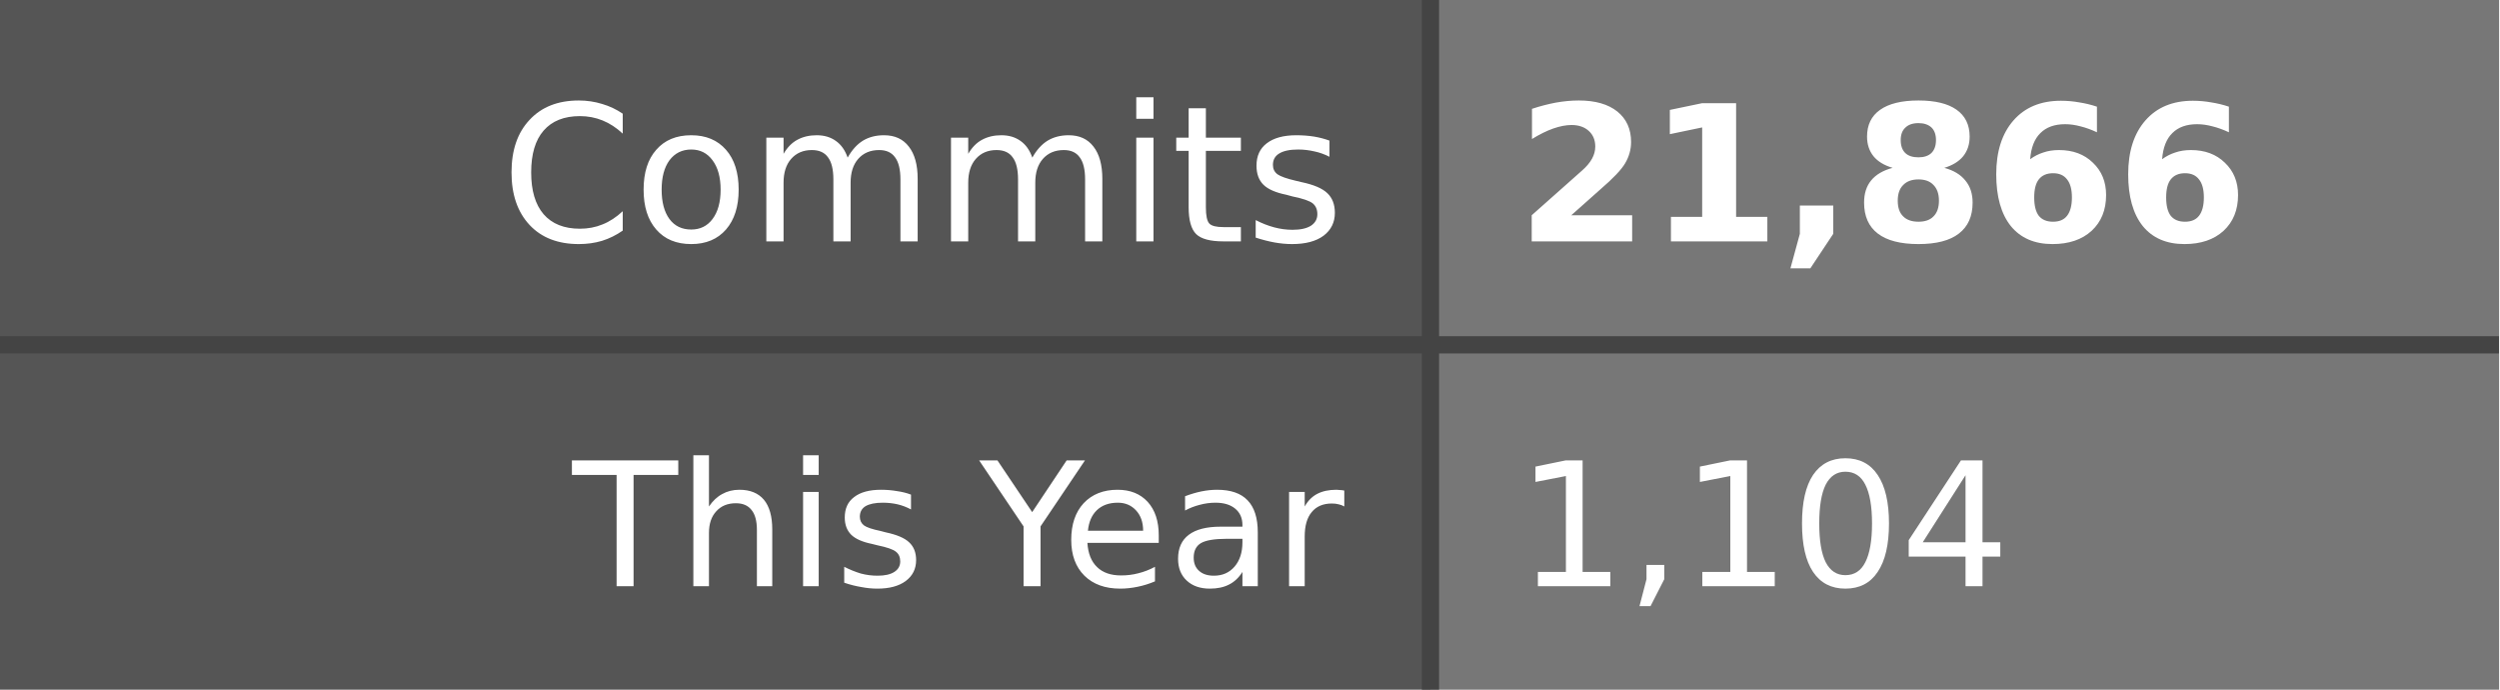
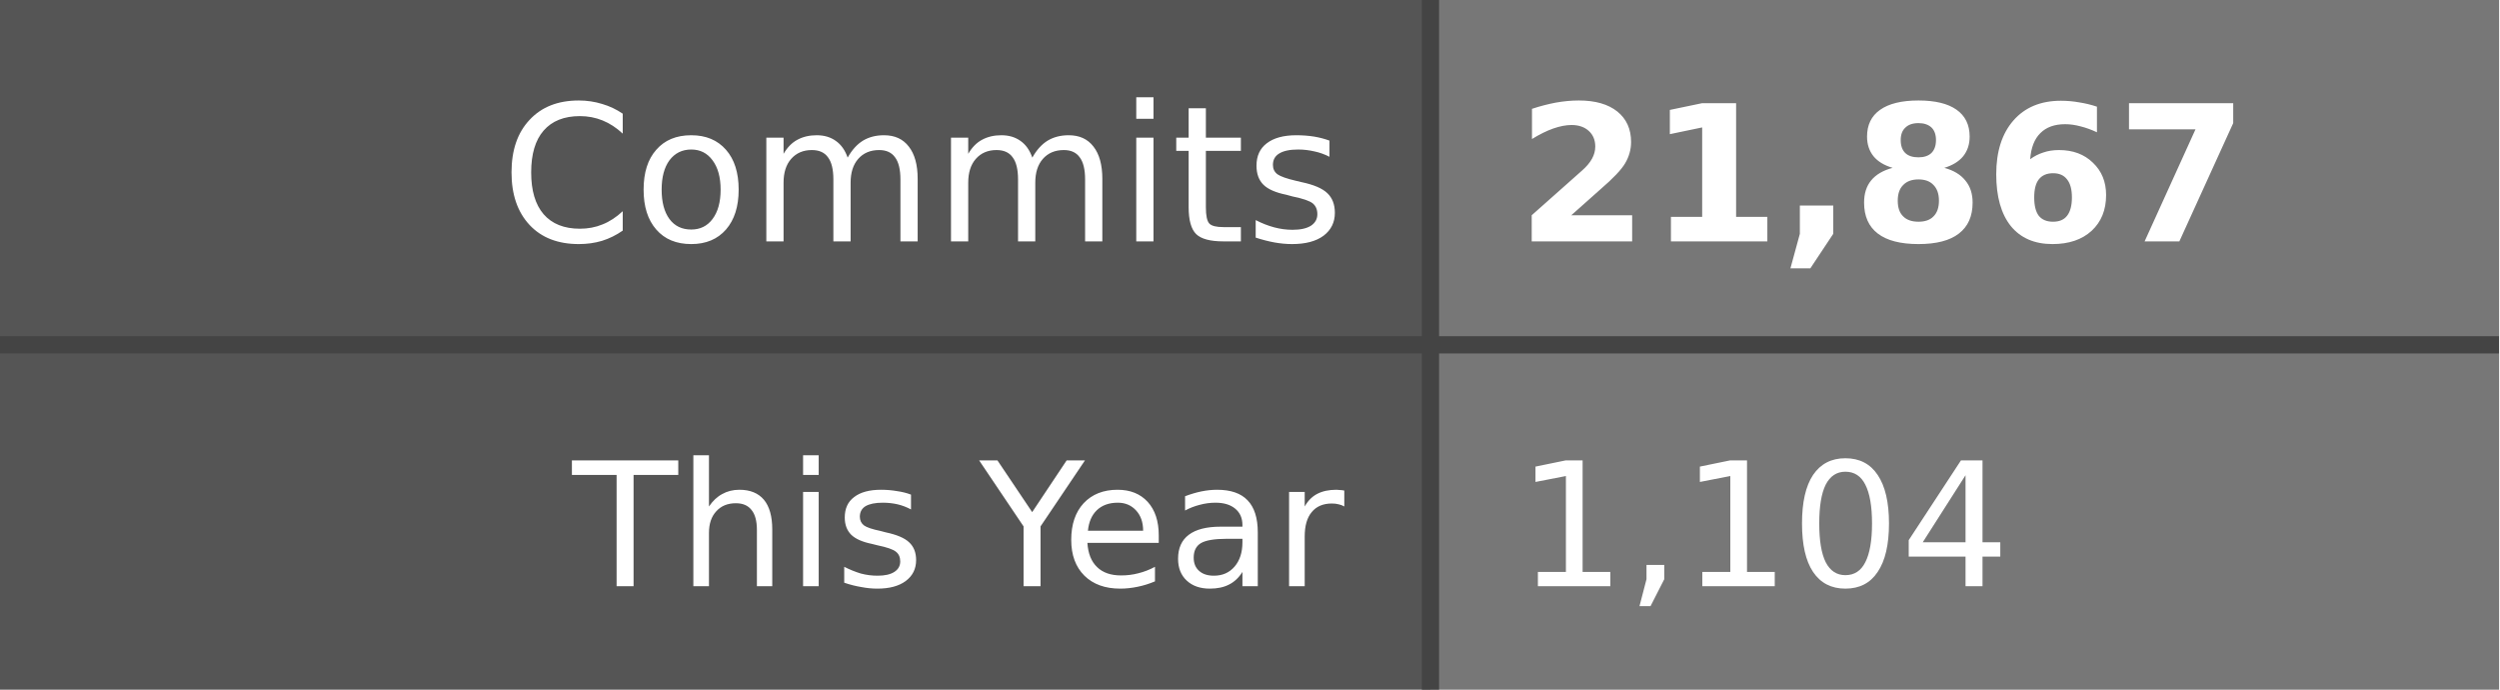
- <svg xmlns="http://www.w3.org/2000/svg" width="145" height="40" role="img" aria-label="Commits: 21,866, This Year: 1,104">
+ <svg xmlns="http://www.w3.org/2000/svg" width="145" height="40" role="img" aria-label="Commits: 21,867, This Year: 1,104">
  <style>
    .label-bg { fill: #555; }
    .value-bg { fill: #777; }
    .label-text { fill: #fff; }
    .value-text { fill: #fff; }
    .divider { stroke: #444; }
    
    @media (prefers-color-scheme: dark) {
      .label-bg { fill: #2d333b; }
      .value-bg { fill: #444c56; }
      .label-text { fill: #adbac7; }
      .value-text { fill: #cdd9e5; }
      .divider { stroke: #545d68; }
    }
    
    @media (prefers-color-scheme: light) {
      .label-bg { fill: #e1e4e8; }
      .value-bg { fill: #fafbfc; }
      .label-text { fill: #24292e; }
      .value-text { fill: #24292e; }
      .divider { stroke: #d1d5da; }
    }
  </style>
  <rect class="label-bg" width="83" height="20" x="0" y="0" />
  <rect class="value-bg" width="62" height="20" x="83" y="0" />
  <rect class="label-bg" width="83" height="20" x="0" y="20" />
  <rect class="value-bg" width="62" height="20" x="83" y="20" />
  <line class="divider" x1="0" y1="20" x2="145" y2="20" stroke-width="1" />
  <line class="divider" x1="83" y1="0" x2="83" y2="40" stroke-width="1" />
  <g font-family="Verdana,Geneva,DejaVu Sans,sans-serif" text-rendering="geometricPrecision" font-size="11">
    <text class="label-text" x="78" y="14" text-anchor="end">Commits</text>
-     <text class="value-text" x="88" y="14" text-anchor="start" font-weight="bold">21,866</text>
+     <text class="value-text" x="88" y="14" text-anchor="start" font-weight="bold">21,867</text>
    <text class="label-text" x="78" y="34" text-anchor="end" font-size="10">This Year</text>
    <text class="value-text" x="88" y="34" text-anchor="start" font-size="10">1,104</text>
  </g>
</svg>
